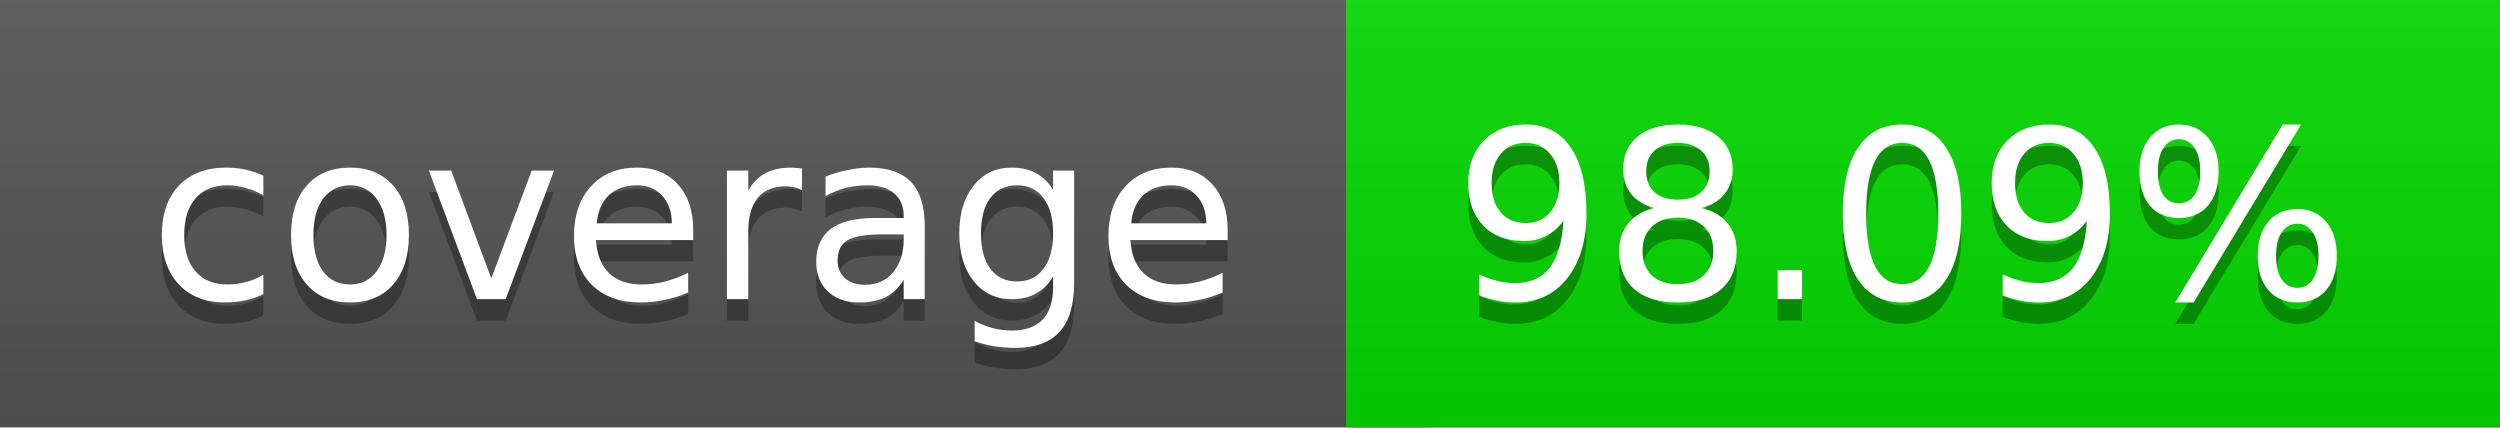
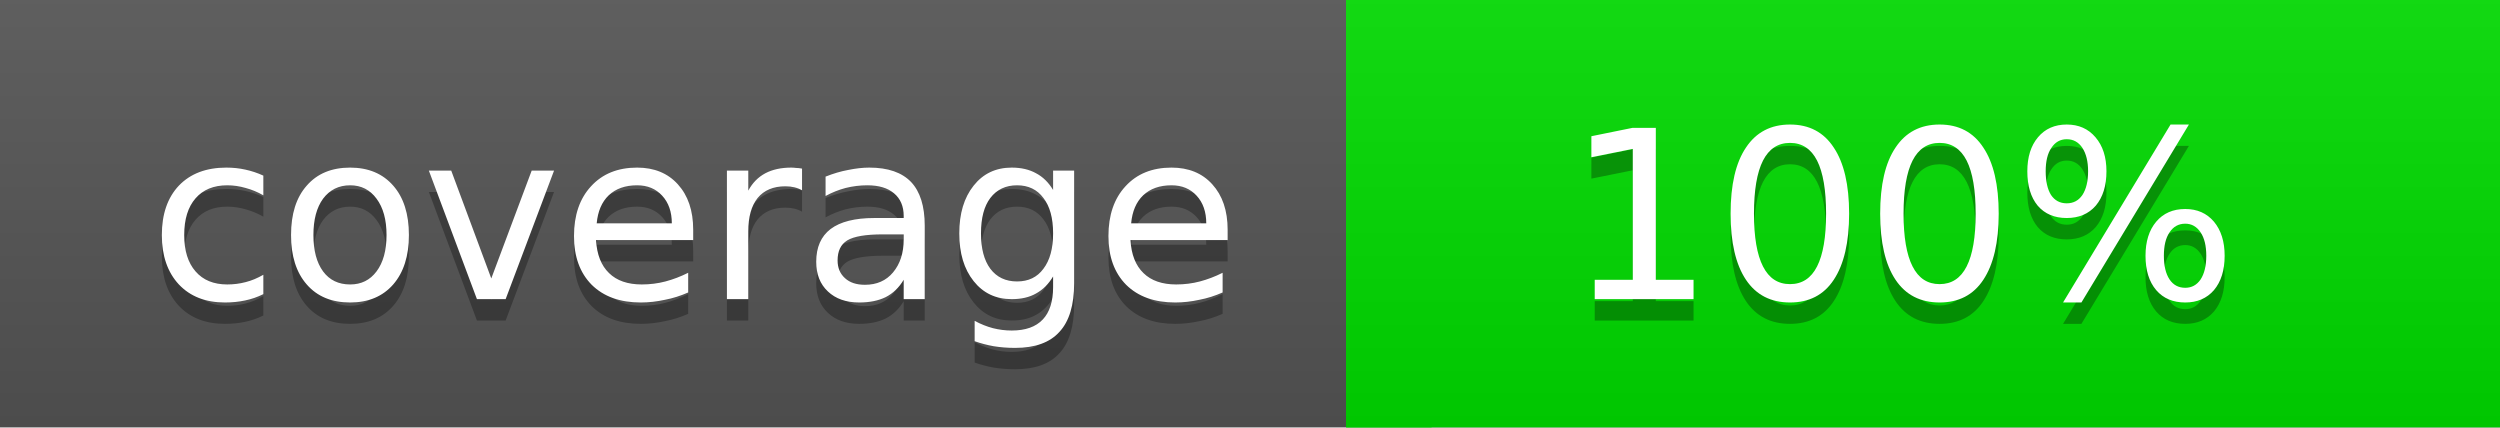
<svg xmlns="http://www.w3.org/2000/svg" width="117" height="20">
  <linearGradient id="a" x2="0" y2="100%">
    <stop offset="0" stop-color="#bbb" stop-opacity=".1" />
    <stop offset="1" stop-opacity=".1" />
  </linearGradient>
  <rect rx="0" width="117" height="20" fill="#555" />
-   <rect rx="0" x="63" width="54" height="20" fill="#04d900" />
-   <path fill="#04d900" d="M63 0h4v20h-4z" />
+   <rect rx="0" x="63" width="54" height="20" fill="#00dd00" />
+   <path fill="#00dd00" d="M63 0h4v20h-4z" />
  <rect rx="0" width="117" height="20" fill="url(#a)" />
  <g fill="#fff" text-anchor="middle" font-family="DejaVu Sans,Verdana,Geneva,sans-serif" font-size="11">
    <text x="32.5" y="15" fill="#010101" fill-opacity=".3">coverage</text>
    <text x="32.5" y="14">coverage</text>
-     <text x="89" y="15" fill="#010101" fill-opacity=".3">98.09%</text>
-     <text x="89" y="14">98.09%</text>
+     <text x="89" y="15" fill="#010101" fill-opacity=".3">100%</text>
+     <text x="89" y="14">100%</text>
  </g>
</svg>
